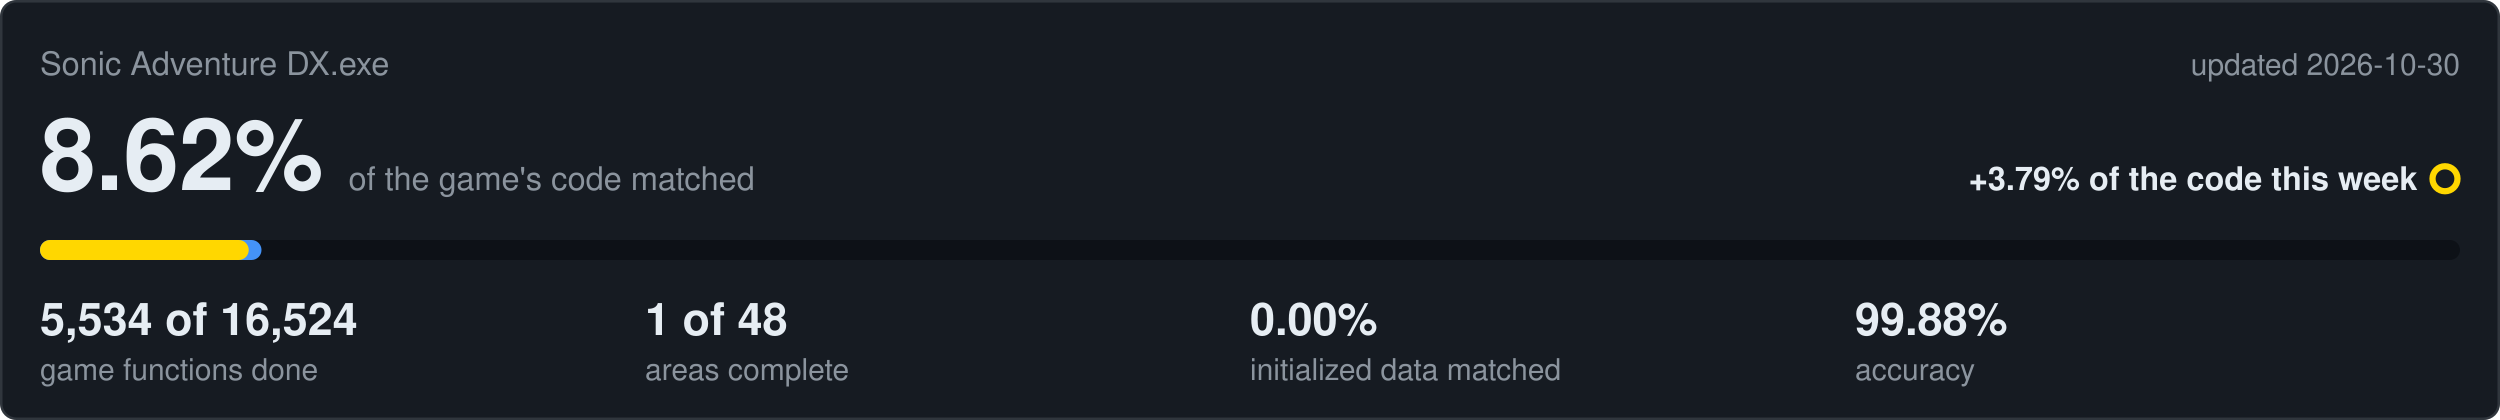
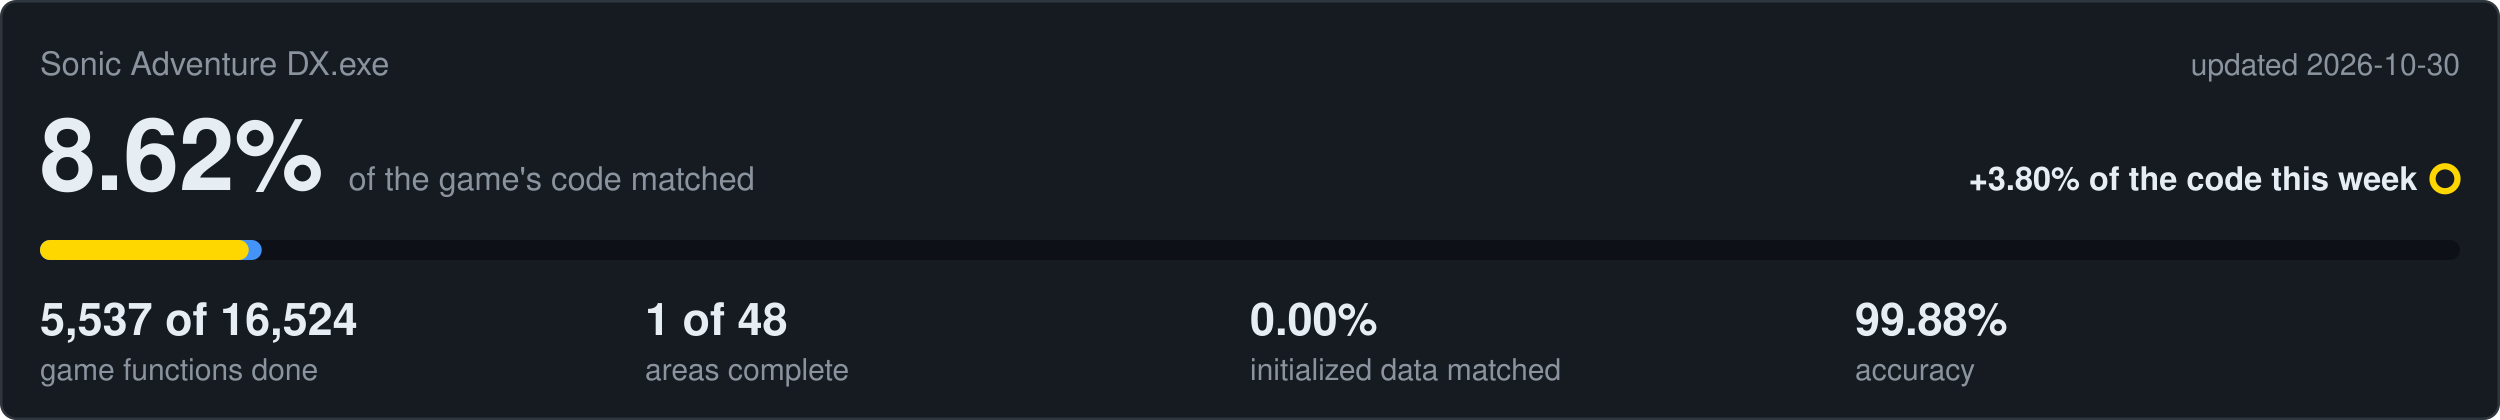
<svg xmlns="http://www.w3.org/2000/svg" viewBox="0 0 1000 168" width="1000" height="168">
  <rect x="0.5" y="0.5" width="999" height="167" rx="6" fill="#161b22" stroke="#30363d" />
  <text x="16" y="30" font-family="Segoe UI,Helvetica,Arial,sans-serif" font-size="13" fill="#8b949e">Sonic Adventure DX.exe</text>
  <text x="984" y="30" text-anchor="end" font-family="Segoe UI,Helvetica,Arial,sans-serif" font-size="12" fill="#8b949e">updated 2026-10-30</text>
  <text x="16" y="76" font-family="Segoe UI,Helvetica,Arial,sans-serif" font-size="40" font-weight="600" fill="#e6edf3">8.62%<tspan dx="10" font-size="13" font-weight="400" fill="#8b949e">of the game's code matched</tspan>
  </text>
-   <text x="967" y="76" text-anchor="end" font-family="Segoe UI,Helvetica,Arial,sans-serif" font-size="13" font-weight="600" fill="#e6edf3">+3.79% of the code this week</text>
+   <text x="967" y="76" text-anchor="end" font-family="Segoe UI,Helvetica,Arial,sans-serif" font-size="13" font-weight="600" fill="#e6edf3">+3.80% of the code this week</text>
  <circle cx="978" cy="71.5" r="5" fill="none" stroke="#ffd700" stroke-width="2.5" />
  <rect x="16" y="96" width="968" height="8" rx="4" fill="#0d1117" />
-   <rect x="16" y="96" width="88.6" height="8" rx="4" fill="#4493f8" />
+   <rect x="16" y="96" width="88.7" height="8" rx="4" fill="#4493f8" />
  <rect x="16" y="96" width="83.5" height="8" rx="4" fill="#ffd700" />
-   <text x="16" y="134" font-family="Segoe UI,Helvetica,Arial,sans-serif" font-size="18" font-weight="600" fill="#e6edf3">5,534 of 16,524</text>
+   <text x="16" y="134" font-family="Segoe UI,Helvetica,Arial,sans-serif" font-size="18" font-weight="600" fill="#e6edf3">5,537 of 16,524</text>
  <text x="16" y="152" font-family="Segoe UI,Helvetica,Arial,sans-serif" font-size="12" fill="#8b949e">game functions done</text>
  <text x="258" y="134" font-family="Segoe UI,Helvetica,Arial,sans-serif" font-size="18" font-weight="600" fill="#e6edf3">1 of 48</text>
  <text x="258" y="152" font-family="Segoe UI,Helvetica,Arial,sans-serif" font-size="12" fill="#8b949e">areas complete</text>
  <text x="500" y="134" font-family="Segoe UI,Helvetica,Arial,sans-serif" font-size="18" font-weight="600" fill="#e6edf3">0.00%</text>
  <text x="500" y="152" font-family="Segoe UI,Helvetica,Arial,sans-serif" font-size="12" fill="#8b949e">initialized data matched</text>
  <text x="742" y="134" font-family="Segoe UI,Helvetica,Arial,sans-serif" font-size="18" font-weight="600" fill="#e6edf3">99.88%</text>
  <text x="742" y="152" font-family="Segoe UI,Helvetica,Arial,sans-serif" font-size="12" fill="#8b949e">accuracy</text>
</svg>
